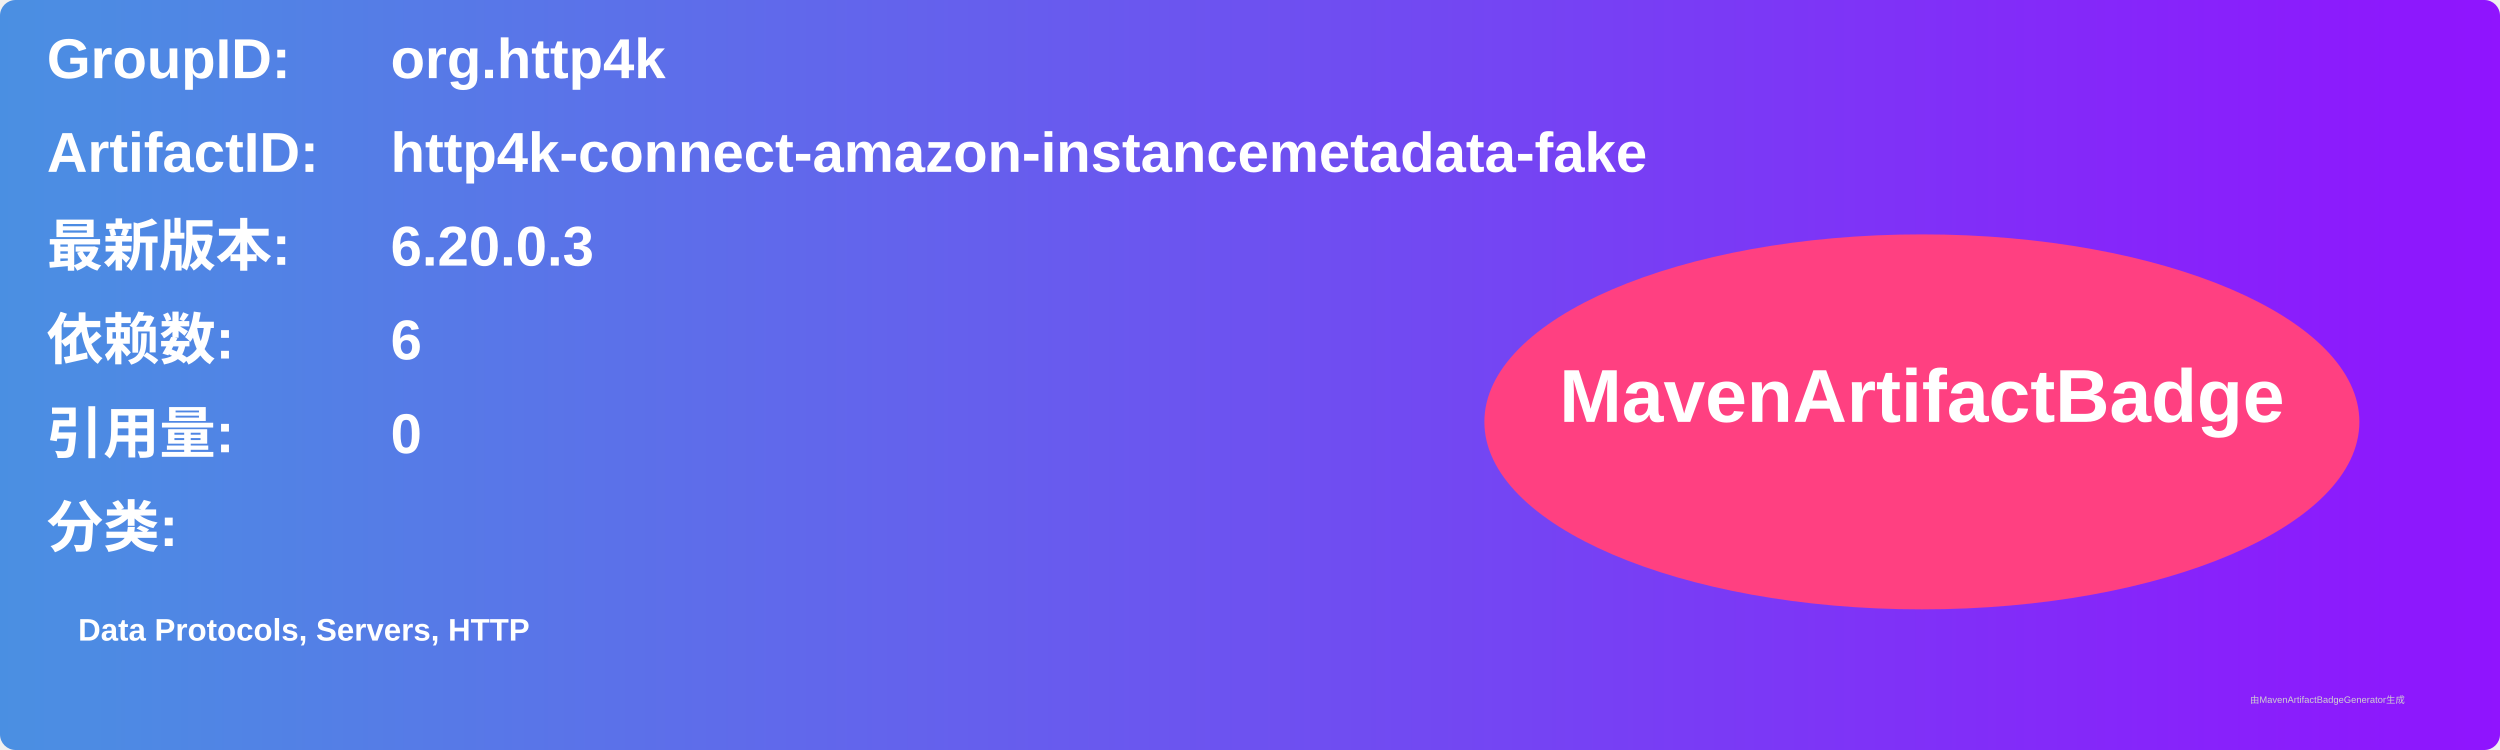
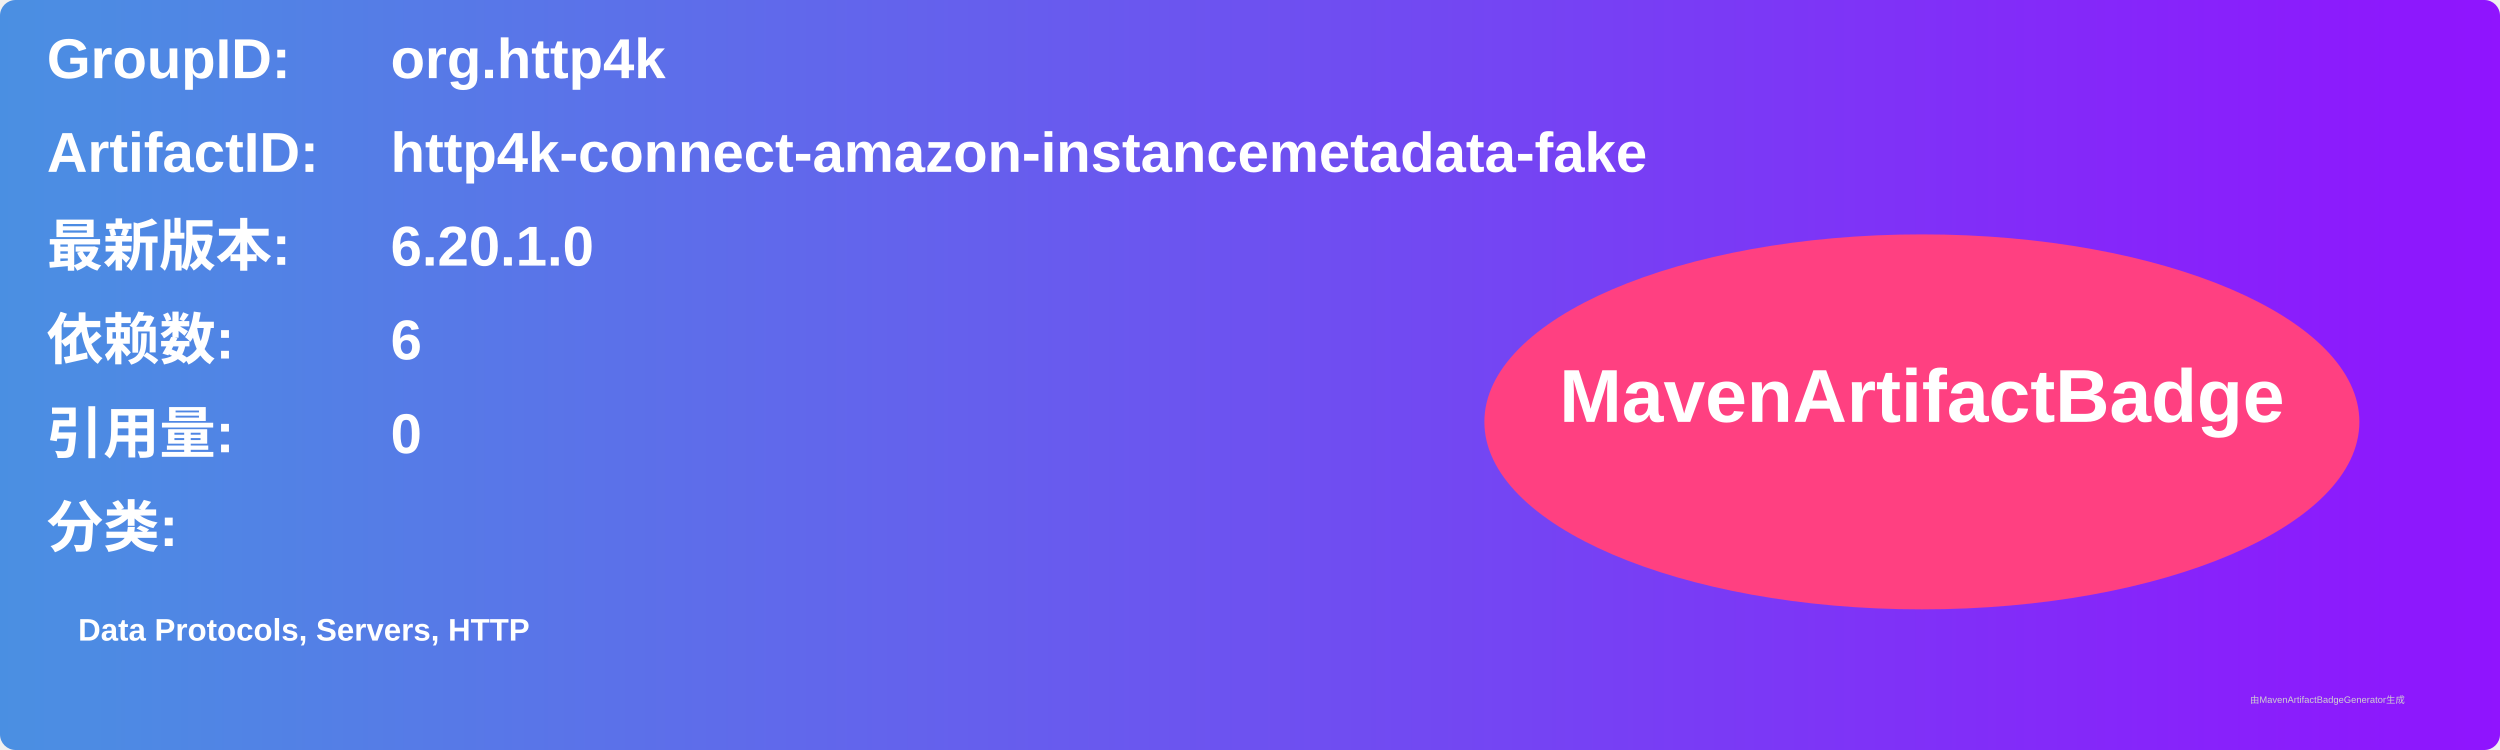
<svg xmlns="http://www.w3.org/2000/svg" width="800" height="240" viewBox="0 0 800 240">
  <linearGradient id="grad" x1="0%" y1="0%" x2="100%" y2="0%">
    <stop offset="0%" stop-color="#4a90e2" />
    <stop offset="100%" stop-color="#9013fe" />
  </linearGradient>
  <rect width="100%" height="100%" rx="5" ry="5" fill="url(#grad)" />
  <g transform="translate(15, 15)">
    <text x="0" y="10" font-family="Arial" font-size="18" fill="white" font-weight="bold" width="260">GroupID:</text>
    <text x="110" y="10" font-family="Arial" font-size="18" fill="white" font-weight="bold" width="460">org.http4k</text>
    <text x="0" y="40" font-family="Arial" font-size="18" fill="white" font-weight="bold" width="260">ArtifactID:</text>
    <text x="110" y="40" font-family="Arial" font-size="18" fill="white" font-weight="bold" width="460">http4k-connect-amazon-instancemetadata-fake</text>
    <text x="0" y="70" font-family="Arial" font-size="18" fill="white" font-weight="bold">最新版本:</text>
    <text x="110" y="70" font-family="Arial" font-size="18" fill="white" font-weight="bold">
-       <tspan font-weight="bold">6.20.0.3</tspan>
+       <tspan font-weight="bold">6.20.1.0</tspan>
    </text>
    <text x="0" y="100" font-family="Arial" font-size="18" fill="white" font-weight="bold">依赖数: </text>
    <text x="110" y="100" font-family="Arial" font-size="18" fill="white">
      <tspan font-weight="bold">6</tspan>
    </text>
    <text x="0" y="130" font-family="Arial" font-size="18" fill="white" font-weight="bold">引用量: </text>
    <text x="110" y="130" font-family="Arial" font-size="18" fill="white">
      <tspan font-weight="bold">0</tspan>
    </text>
    <text x="0" y="160" font-family="Arial" font-size="18" fill="white" font-weight="bold">分类:</text>
    <text x="10" y="190" font-family="Arial" font-size="10" fill="white">
      <tspan font-weight="bold">Data Protocols, Servers, HTTP</tspan>
    </text>
    <ellipse cx="600" cy="120" rx="140" ry="60" fill="#ff4081" />
    <text x="600" y="120" text-anchor="middle" font-family="Arial" font-size="24" fill="white" font-weight="bold">MavenArtifactBadge</text>
  </g>
  <text x="720" y="225" font-family="Arial" font-size="3" fill="#d0d0d0">由MavenArtifactBadgeGenerator生成</text>
</svg>
